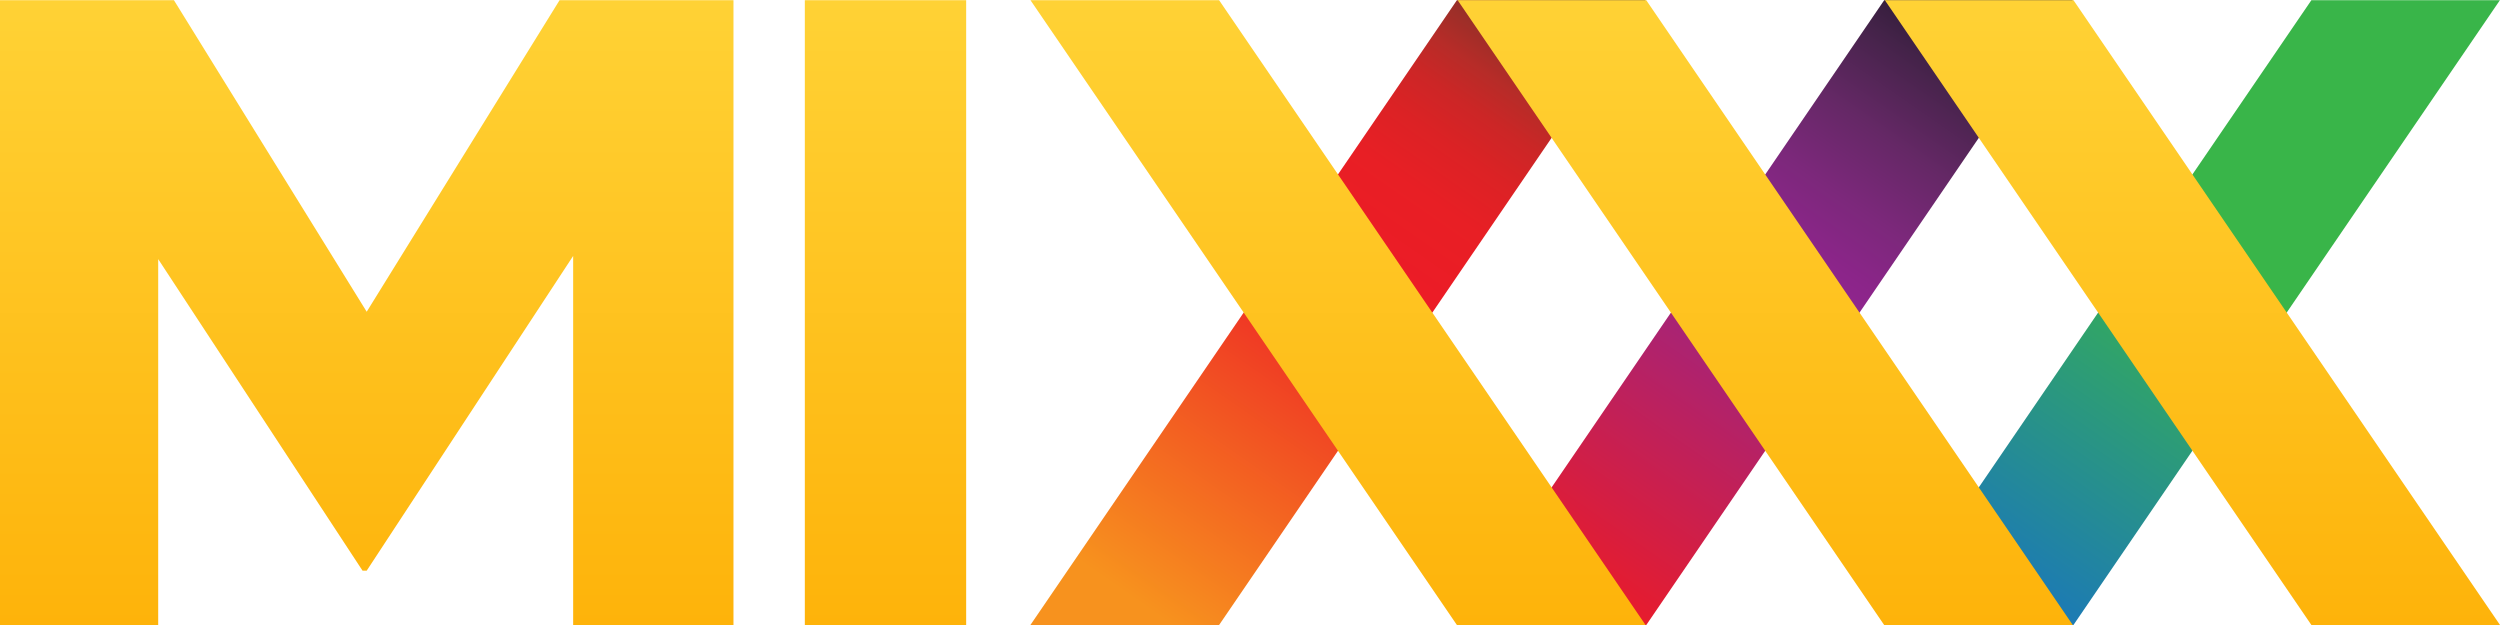
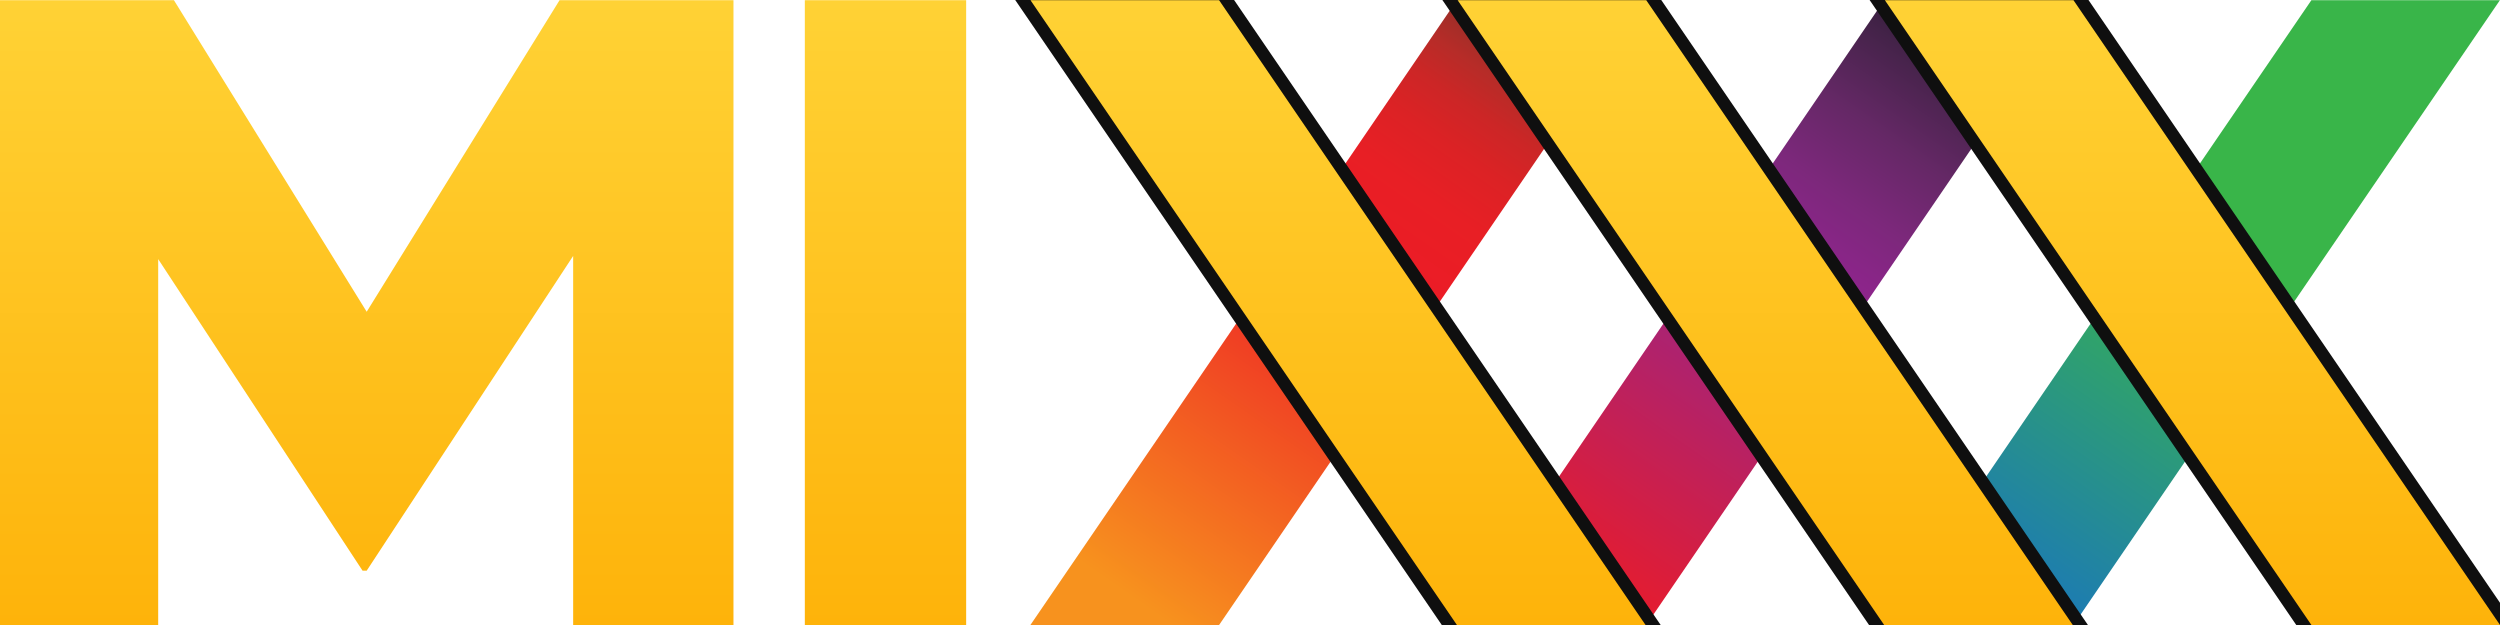
- <svg xmlns="http://www.w3.org/2000/svg" id="svg2" width="160" height="40" version="1.1">
-   <defs id="defs4">
-     <clipPath id="z">
-       <path id="path52" transform="translate(0 .028)" d="M 0,0 H 358.182 V 89.118 H 0 V 0 z" />
-     </clipPath>
-     <linearGradient id="w" x1="74.993" x2="13.486" y1="-.146" y2="88.767" gradientTransform="matrix(.4467 0 0 .4487 123.41 .013019)" gradientUnits="userSpaceOnUse">
-       <stop id="stop7" stop-color="#39b549" offset=".478" />
-       <stop id="stop9" stop-color="#1a76bc" offset="1" />
+ <svg xmlns="http://www.w3.org/2000/svg" xmlns:xlink="http://www.w3.org/1999/xlink" width="160" height="40" version="1.1">
+   <defs>
+     <linearGradient id="e" x1="74.993" x2="13.486" y1="-.146" y2="88.767" gradientTransform="matrix(.4467 0 0 .4487 123.41 .013019)" gradientUnits="userSpaceOnUse">
+       <stop stop-color="#39b549" offset=".478" />
+       <stop stop-color="#1a76bc" offset="1" />
    </linearGradient>
-     <linearGradient id="x" x1="74.998" x2="13.488" y1="-.15" y2="88.767" gradientTransform="matrix(.4467 0 0 .4487 68.726 .013019)" gradientUnits="userSpaceOnUse">
-       <stop id="stop12" stop-color="#381f1f" offset="0" />
-       <stop id="stop14" stop-color="#3a1f20" offset=".002" />
-       <stop id="stop16" stop-color="#5b2825" offset=".038" />
-       <stop id="stop18" stop-color="#7c2f28" offset=".076" />
-       <stop id="stop20" stop-color="#9b2e28" offset=".117" />
-       <stop id="stop22" stop-color="#b62c28" offset=".163" />
-       <stop id="stop24" stop-color="#cc2626" offset=".213" />
-       <stop id="stop26" stop-color="#dc2225" offset=".271" />
-       <stop id="stop28" stop-color="#e81f25" offset=".344" />
-       <stop id="stop30" stop-color="#ed1b26" offset=".478" />
-       <stop id="stop32" stop-color="#f7921e" offset="1" />
+     <linearGradient id="d" x1="74.998" x2="13.488" y1="-.15" y2="88.767" gradientTransform="matrix(.4467 0 0 .4487 68.726 .013019)" gradientUnits="userSpaceOnUse">
+       <stop stop-color="#381f1f" offset="0" />
+       <stop stop-color="#3a1f20" offset=".002" />
+       <stop stop-color="#5b2825" offset=".038" />
+       <stop stop-color="#7c2f28" offset=".076" />
+       <stop stop-color="#9b2e28" offset=".117" />
+       <stop stop-color="#b62c28" offset=".163" />
+       <stop stop-color="#cc2626" offset=".213" />
+       <stop stop-color="#dc2225" offset=".271" />
+       <stop stop-color="#e81f25" offset=".344" />
+       <stop stop-color="#ed1b26" offset=".478" />
+       <stop stop-color="#f7921e" offset="1" />
    </linearGradient>
-     <linearGradient id="y" x1="74.992" x2="13.485" y1="-.147" y2="88.766" gradientTransform="matrix(.4467 0 0 .4487 96.071 .013019)" gradientUnits="userSpaceOnUse">
-       <stop id="stop35" stop-color="#120e1e" offset="0" />
-       <stop id="stop37" stop-color="#1b1426" offset=".023" />
-       <stop id="stop39" stop-color="#442349" offset=".145" />
-       <stop id="stop41" stop-color="#652866" offset=".255" />
-       <stop id="stop43" stop-color="#7c287b" offset=".351" />
-       <stop id="stop45" stop-color="#8b2589" offset=".429" />
-       <stop id="stop47" stop-color="#91268f" offset=".478" />
-       <stop id="stop49" stop-color="#ed1b26" offset="1" />
+     <linearGradient id="c" x1="74.992" x2="13.485" y1="-.147" y2="88.766" gradientTransform="matrix(.4467 0 0 .4487 96.071 .013019)" gradientUnits="userSpaceOnUse">
+       <stop stop-color="#120e1e" offset="0" />
+       <stop stop-color="#1b1426" offset=".023" />
+       <stop stop-color="#442349" offset=".145" />
+       <stop stop-color="#652866" offset=".255" />
+       <stop stop-color="#7c287b" offset=".351" />
+       <stop stop-color="#8b2589" offset=".429" />
+       <stop stop-color="#91268f" offset=".478" />
+       <stop stop-color="#ed1b26" offset="1" />
    </linearGradient>
-     <linearGradient id="linearGradient8101" x2="0" y1=".028" y2="89.146" gradientUnits="userSpaceOnUse">
-       <stop id="stop8095" stop-color="#ffd235" offset="0" />
-       <stop id="stop8097" stop-color="#feb30a" offset="1" />
+     <linearGradient id="a" x2="0" y1=".028" y2="89.146" gradientUnits="userSpaceOnUse">
+       <stop stop-color="#ffd235" offset="0" />
+       <stop stop-color="#feb30a" offset="1" />
    </linearGradient>
+     <linearGradient id="m" x2="0" y1=".028" y2="89.146" gradientTransform="matrix(.4467 0 0 .4487 65.95079 .01288623)" gradientUnits="userSpaceOnUse" xlink:href="#a" />
+     <linearGradient id="k" x2="0" y1=".028" y2="89.146" gradientTransform="matrix(.4467 0 0 .4487 93.28883 .01288623)" gradientUnits="userSpaceOnUse" xlink:href="#a" />
+     <linearGradient id="i" x2="0" y1=".028" y2="89.146" gradientTransform="matrix(.4467 0 0 .4487 120.6313 .01288623)" gradientUnits="userSpaceOnUse" xlink:href="#a" />
+     <linearGradient id="g" x2="0" y1=".028" y2="89.146" gradientTransform="matrix(.4467 0 0 .4487 51.50898 .01288623)" gradientUnits="userSpaceOnUse" xlink:href="#a" />
+     <linearGradient id="f" x2="0" y1=".028" y2="89.146" gradientTransform="matrix(.4467 0 0 .4487 0 .01288623)" gradientUnits="userSpaceOnUse" xlink:href="#a" />
+     <linearGradient id="l" x2="0" y1=".028" y2="89.146" gradientTransform="matrix(.4467 0 0 .4487 65.95079 .01288623)" gradientUnits="userSpaceOnUse" xlink:href="#b" />
+     <linearGradient id="b" x2="0" y1=".028" y2="89.146" gradientUnits="userSpaceOnUse">
+       <stop stop-color="#ffd235" offset="0" />
+       <stop stop-color="#feb30a" offset="1" />
+     </linearGradient>
+     <linearGradient id="j" x2="0" y1=".028" y2="89.146" gradientTransform="matrix(.4467 0 0 .4487 93.28883 .01288623)" gradientUnits="userSpaceOnUse" xlink:href="#b" />
+     <linearGradient id="h" x2="0" y1=".028" y2="89.146" gradientTransform="matrix(.4467 0 0 .4487 120.6313 .01288623)" gradientUnits="userSpaceOnUse" xlink:href="#b" />
  </defs>
-   <path id="path197" d="m120.63 40 27.298-39.987h12.066l-27.293 39.987h-12.071z" fill="url(#w)" />
-   <path id="path199" d="m65.946 40 27.296-39.987h12.073l-27.293 39.987h-12.076z" fill="url(#x)" />
-   <path id="path201" d="m93.291 40 27.298-39.987h12.067l-27.294 39.987h-12.071z" fill="url(#y)" />
-   <g id="g203" transform="matrix(.4467 0 0 .4487 0 .00032263)" clip-path="url(#z)" fill="url(#linearGradient8101)">
-     <path id="path205" transform="translate(147.64 .028)" d="M 88.123,89.118 27.023,0 H 0 l 61.096,89.118 h 27.027 z" />
-     <path id="path207" transform="translate(208.84 .028)" d="M 88.133,89.118 27.022,0 H 0 l 61.11,89.118 h 27.023 z" />
-     <path id="path209" transform="translate(270.05 .028)" d="M 88.134,89.118 27.023,0 H 0 l 61.111,89.118 h 27.023 z" />
-     <path id="path211" transform="translate(115.31 .028)" d="M 0,0 H 23.115 V 89.118 H 0 V 0 z" fill-rule="evenodd" />
-     <path id="path213" transform="translate(0 .028)" d="m22.665 89.118v-52.188l29.276 44.438h0.597l29.58-44.89v52.64h22.969v-89.118h-24.916l-27.633 44.437-27.619-44.437h-24.919v89.118h22.665z" />
+   <path d="m120.63 40 27.298-39.987h12.066l-27.293 39.987h-12.071z" fill="url(#e)" />
+   <path d="m65.946 40 27.296-39.987h12.073l-27.293 39.987h-12.076z" fill="url(#d)" />
+   <path d="m93.291 40 27.298-39.987h12.067l-27.294 39.987h-12.071z" fill="url(#c)" />
+   <g stroke="#0f0f0f" stroke-width="1.6">
+     <path d="m105.315 40-27.293-39.987h-12.071l27.292 39.987z" fill="url(#l)" />
+     <path d="m132.658 40-27.298-39.987h-12.071l27.298 39.987z" fill="url(#j)" />
+     <path d="m160.001 40-27.298-39.987h-12.071l27.298 39.987z" fill="url(#h)" />
+   </g>
+   <g stroke-width=".448">
+     <path d="m105.315 40-27.293-39.987h-12.071l27.292 39.987z" fill="url(#m)" />
+     <path d="m132.658 40-27.298-39.987h-12.071l27.298 39.987z" fill="url(#k)" />
+     <path d="m160.001 40-27.298-39.987h-12.071l27.298 39.987z" fill="url(#i)" />
+     <path d="m51.509.013h10.325v39.987h-10.325z" fill="url(#g)" fill-rule="evenodd" />
+     <path d="m10.124 40v-23.417l13.078 19.939h.267l13.213-20.142v23.62h10.26v-39.987h-11.13l-12.344 19.939-12.337-19.939h-11.131v39.987z" fill="url(#f)" />
  </g>
</svg>
